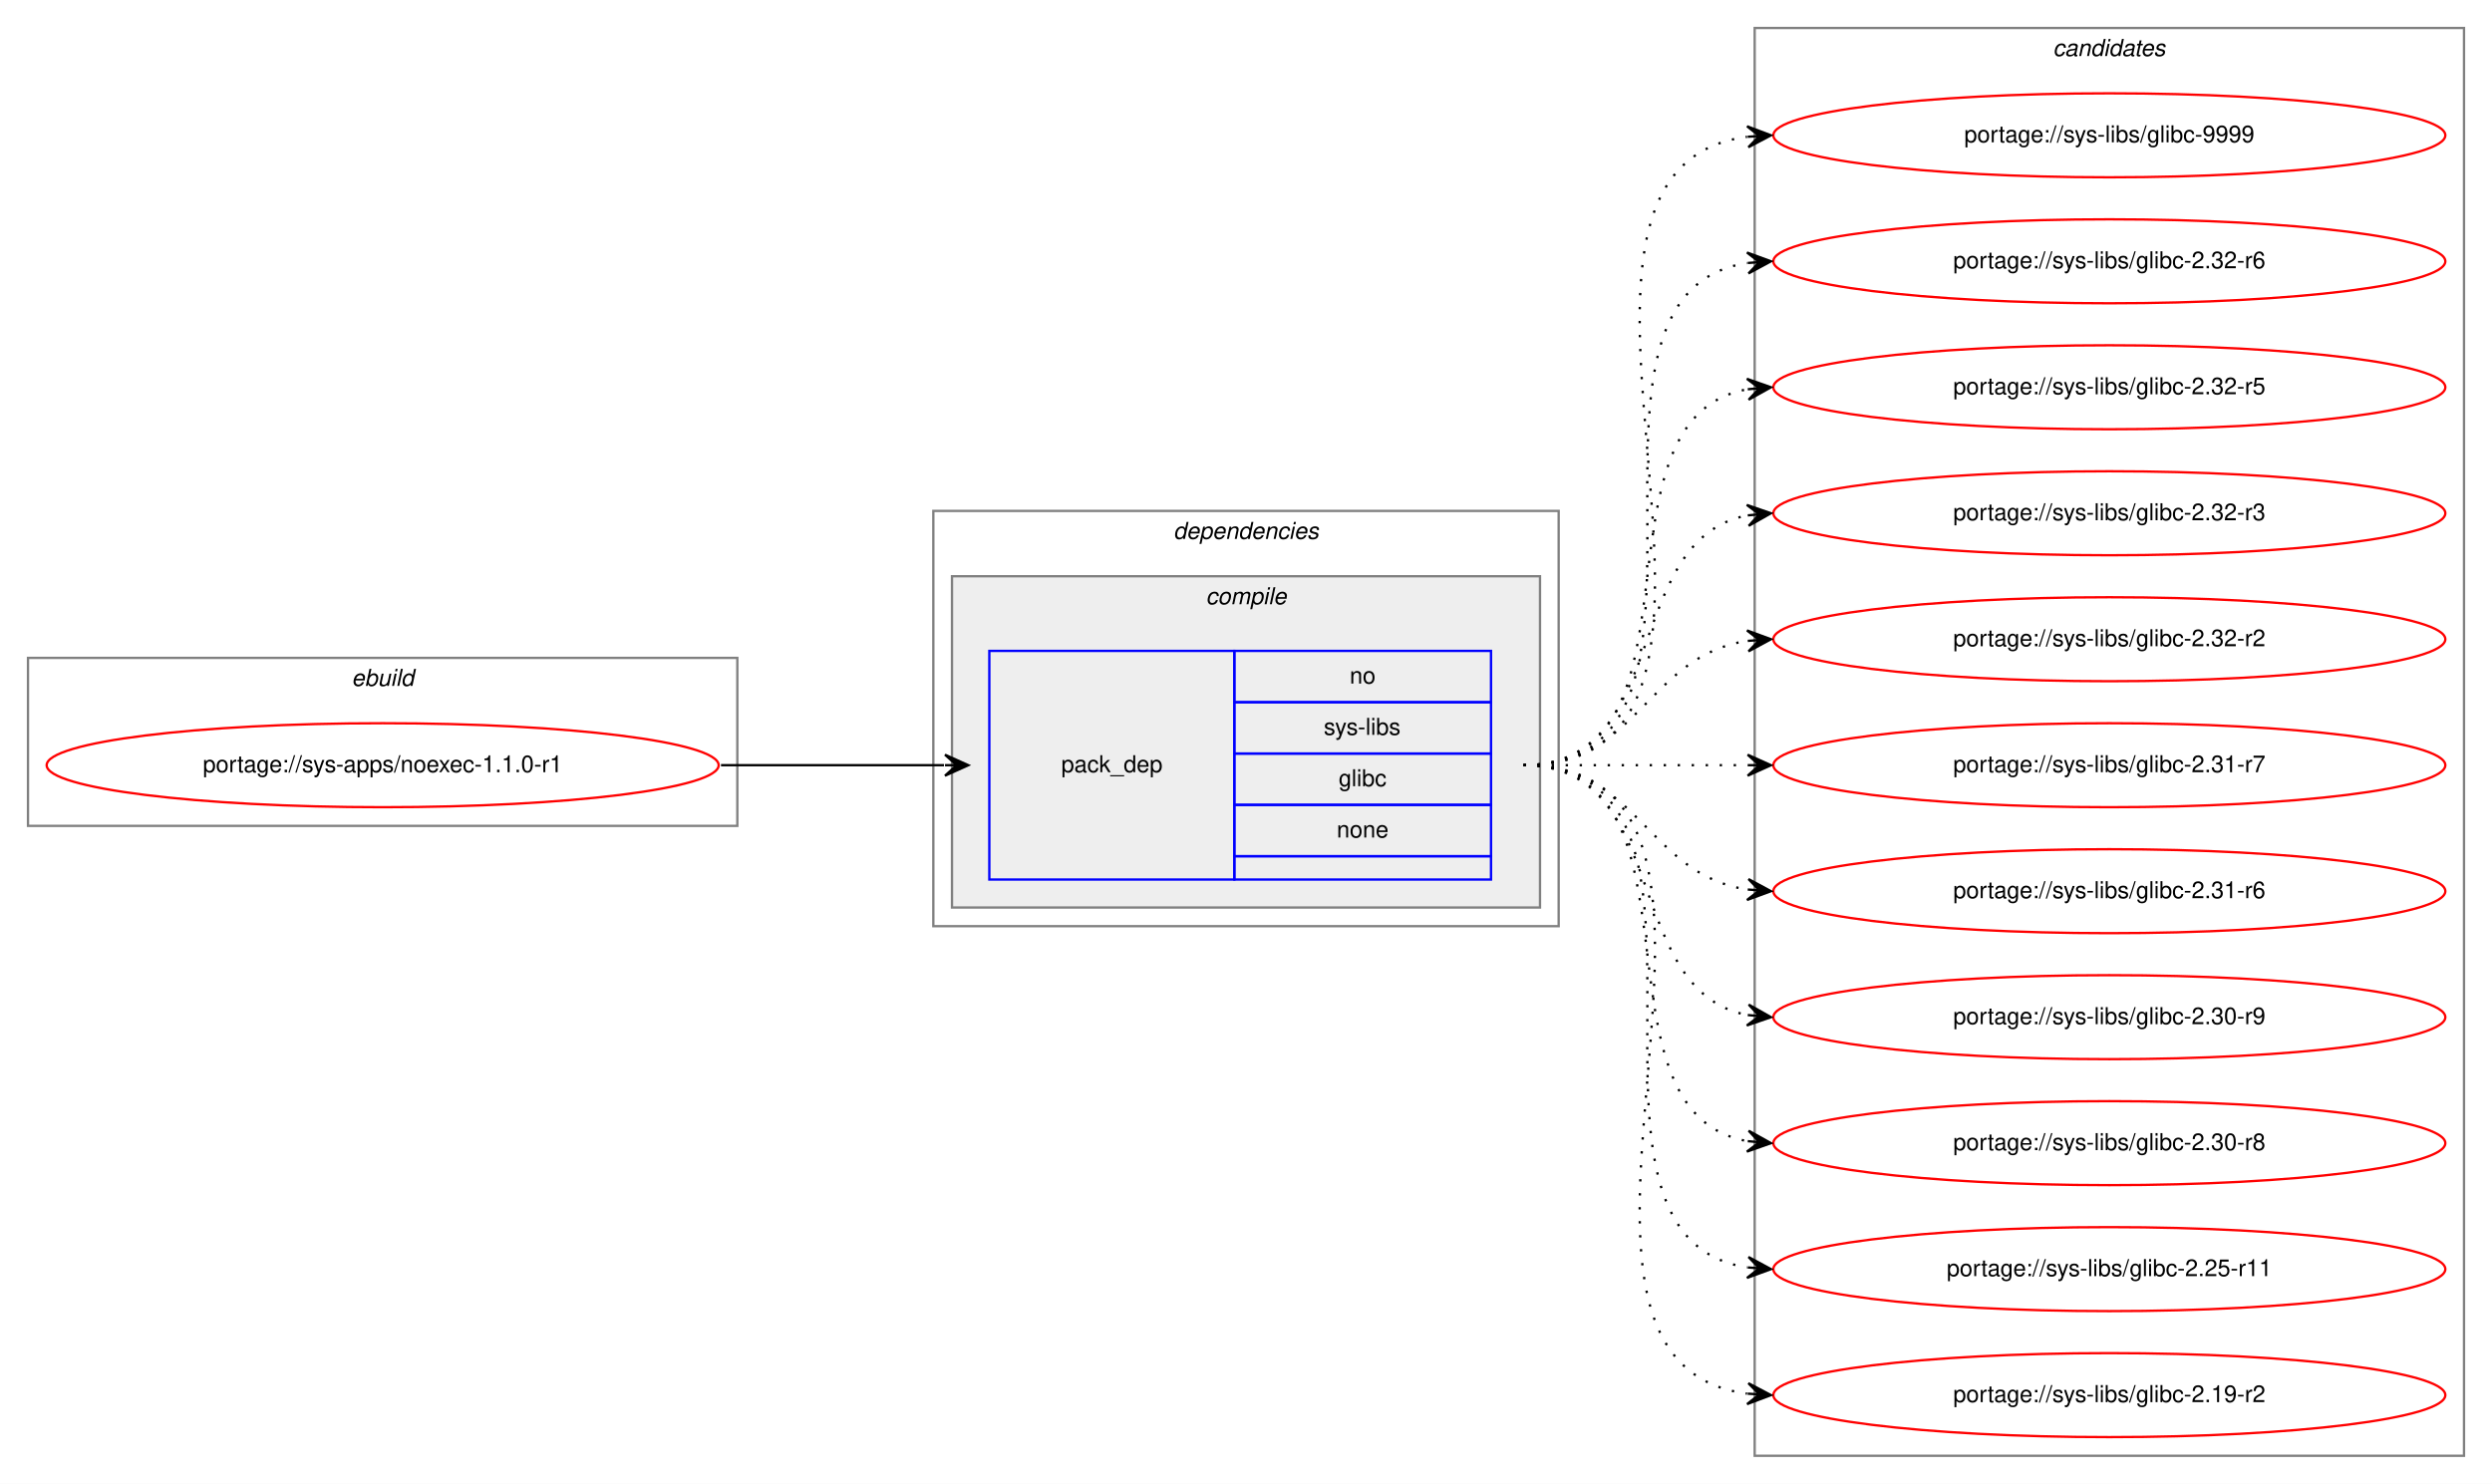
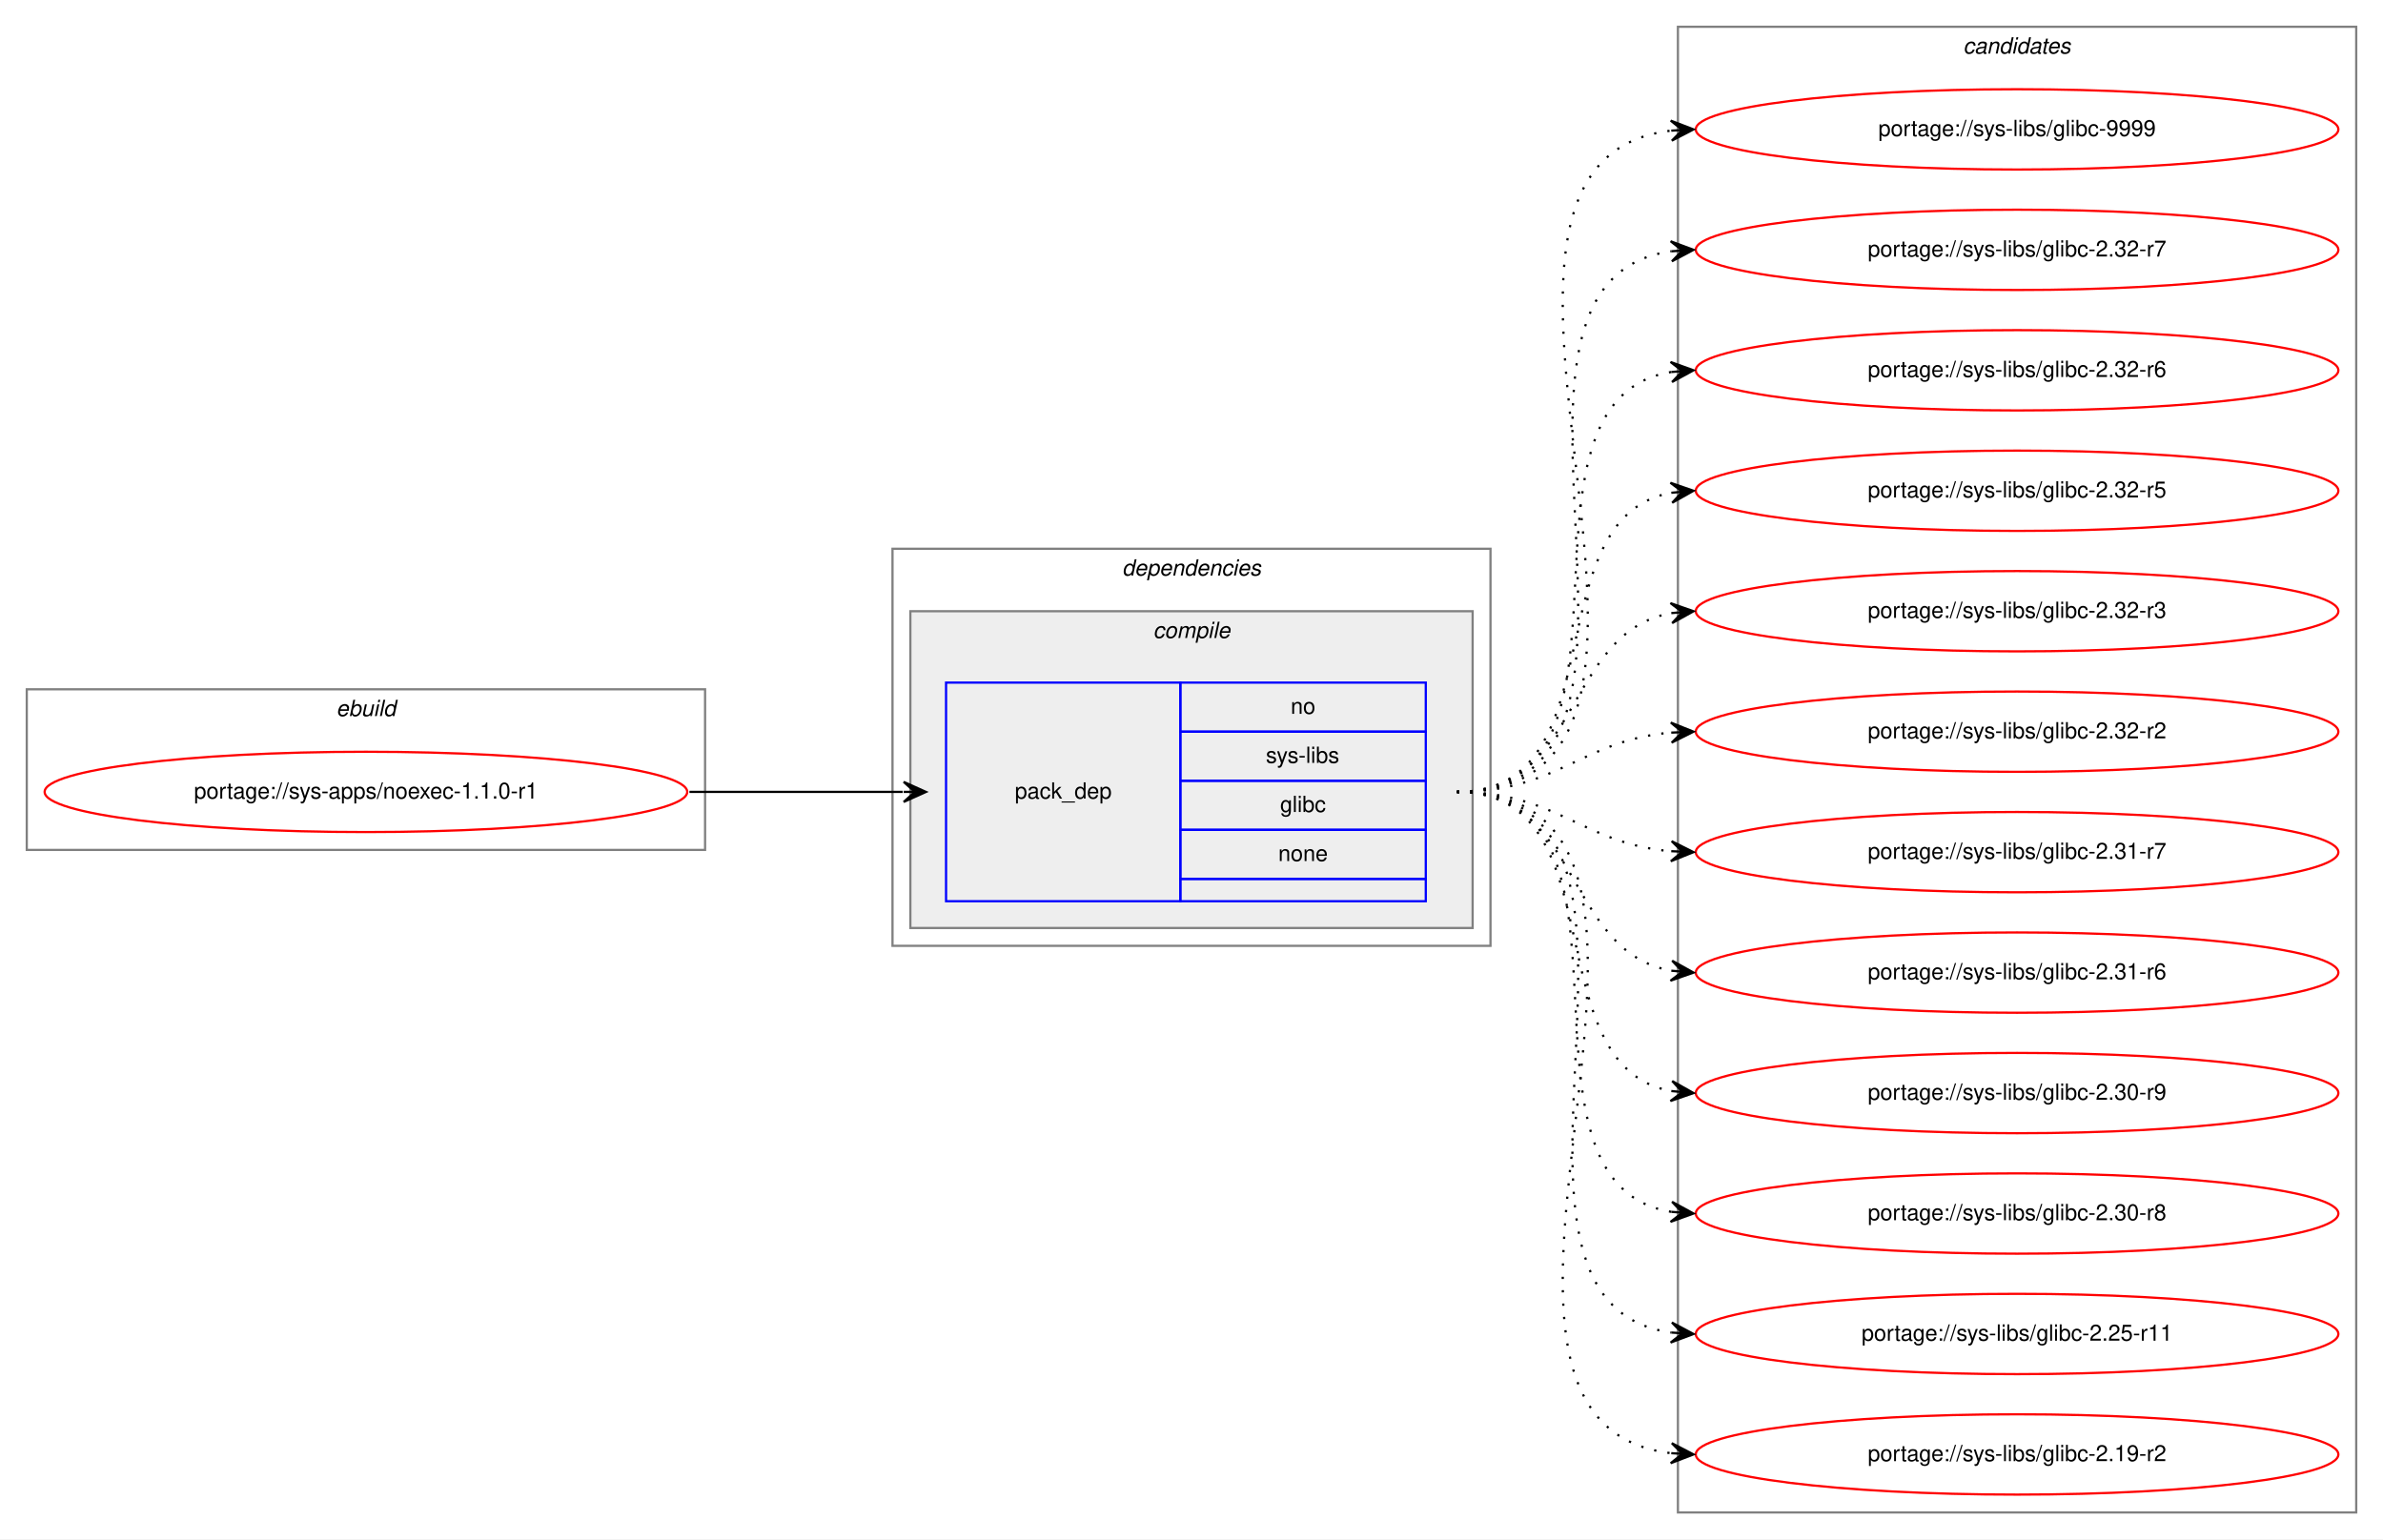
- <svg xmlns="http://www.w3.org/2000/svg" xmlns:xlink="http://www.w3.org/1999/xlink" width="1068pt" height="636pt" viewBox="0.00 0.00 1068.00 636.00">
-   <g id="graph0" class="graph" transform="scale(1 1) rotate(0) translate(4 632)">
-     <polygon fill="white" stroke="transparent" points="-4,4 -4,-632 1064,-632 1064,4 -4,4" />
+ <svg xmlns="http://www.w3.org/2000/svg" xmlns:xlink="http://www.w3.org/1999/xlink" width="1068pt" height="690pt" viewBox="0.00 0.00 1068.00 690.00">
+   <g id="graph0" class="graph" transform="scale(1 1) rotate(0) translate(4 686)">
+     <polygon fill="white" stroke="transparent" points="-4,4 -4,-686 1064,-686 1064,4 -4,4" />
    <g id="clust1" class="cluster">
-       <polygon fill="none" stroke="gray" points="8,-278 8,-350 312,-350 312,-278 8,-278" />
-       <text text-anchor="start" x="146.66" y="-338" font-family="Helvetica,sans-Serif" font-style="italic" font-size="10.00">ebuild</text>
+       <polygon fill="none" stroke="gray" points="8,-305 8,-377 312,-377 312,-305 8,-305" />
+       <text text-anchor="start" x="146.66" y="-365" font-family="Helvetica,sans-Serif" font-style="italic" font-size="10.00">ebuild</text>
    </g>
    <g id="clust2" class="cluster">
-       <polygon fill="none" stroke="gray" points="396,-235 396,-413 664,-413 664,-235 396,-235" />
-       <text text-anchor="start" x="498.88" y="-401" font-family="Helvetica,sans-Serif" font-style="italic" font-size="10.00">dependencies</text>
+       <polygon fill="none" stroke="gray" points="396,-262 396,-440 664,-440 664,-262 396,-262" />
+       <text text-anchor="start" x="498.88" y="-428" font-family="Helvetica,sans-Serif" font-style="italic" font-size="10.00">dependencies</text>
    </g>
    <g id="clust3" class="cluster">
-       <polygon fill="#eeeeee" stroke="gray" points="404,-243 404,-385 656,-385 656,-243 404,-243" />
-       <text text-anchor="start" x="512.78" y="-373" font-family="Helvetica,sans-Serif" font-style="italic" font-size="10.00">compile</text>
+       <polygon fill="#eeeeee" stroke="gray" points="404,-270 404,-412 656,-412 656,-270 404,-270" />
+       <text text-anchor="start" x="512.78" y="-400" font-family="Helvetica,sans-Serif" font-style="italic" font-size="10.00">compile</text>
    </g>
    <g id="clust7" class="cluster">
-       <polygon fill="none" stroke="gray" points="748,-8 748,-620 1052,-620 1052,-8 748,-8" />
-       <text text-anchor="start" x="875.82" y="-608" font-family="Helvetica,sans-Serif" font-style="italic" font-size="10.00">candidates</text>
+       <polygon fill="none" stroke="gray" points="748,-8 748,-674 1052,-674 1052,-8 748,-8" />
+       <text text-anchor="start" x="875.82" y="-662" font-family="Helvetica,sans-Serif" font-style="italic" font-size="10.00">candidates</text>
    </g>
    <g id="node1" class="node">
      <g id="a_node1">
        <a xlink:href="../sys-apps/noexec-1.1.0-r1.svg" xlink:title="portage://sys-apps/noexec-1.1.0-r1">
-           <ellipse fill="none" stroke="red" cx="160" cy="-304" rx="144" ry="18" />
-           <text text-anchor="middle" x="160" y="-301" font-family="Helvetica,sans-Serif" font-size="10.00">portage://sys-apps/noexec-1.1.0-r1</text>
+           <ellipse fill="none" stroke="red" cx="160" cy="-331" rx="144" ry="18" />
+           <text text-anchor="middle" x="160" y="-328" font-family="Helvetica,sans-Serif" font-size="10.00">portage://sys-apps/noexec-1.1.0-r1</text>
        </a>
      </g>
    </g>
    <g id="node2" class="node">
-       <polygon fill="none" stroke="blue" points="420,-255 420,-353 525,-353 525,-255 420,-255" />
-       <text text-anchor="start" x="450.82" y="-301" font-family="Helvetica,sans-Serif" font-size="10.00">pack_dep</text>
-       <polygon fill="none" stroke="blue" points="525,-331 525,-353 635,-353 635,-331 525,-331" />
-       <text text-anchor="start" x="574.44" y="-339" font-family="Helvetica,sans-Serif" font-size="10.00">no</text>
-       <polygon fill="none" stroke="blue" points="525,-309 525,-331 635,-331 635,-309 525,-309" />
-       <text text-anchor="start" x="563.34" y="-317" font-family="Helvetica,sans-Serif" font-size="10.00">sys-libs</text>
-       <polygon fill="none" stroke="blue" points="525,-287 525,-309 635,-309 635,-287 525,-287" />
-       <text text-anchor="start" x="569.72" y="-295" font-family="Helvetica,sans-Serif" font-size="10.00">glibc</text>
-       <polygon fill="none" stroke="blue" points="525,-265 525,-287 635,-287 635,-265 525,-265" />
-       <text text-anchor="start" x="568.88" y="-273" font-family="Helvetica,sans-Serif" font-size="10.00">none</text>
-       <polygon fill="none" stroke="blue" points="525,-255 525,-265 635,-265 635,-255 525,-255" />
+       <polygon fill="none" stroke="blue" points="420,-282 420,-380 525,-380 525,-282 420,-282" />
+       <text text-anchor="start" x="450.82" y="-328" font-family="Helvetica,sans-Serif" font-size="10.00">pack_dep</text>
+       <polygon fill="none" stroke="blue" points="525,-358 525,-380 635,-380 635,-358 525,-358" />
+       <text text-anchor="start" x="574.44" y="-366" font-family="Helvetica,sans-Serif" font-size="10.00">no</text>
+       <polygon fill="none" stroke="blue" points="525,-336 525,-358 635,-358 635,-336 525,-336" />
+       <text text-anchor="start" x="563.34" y="-344" font-family="Helvetica,sans-Serif" font-size="10.00">sys-libs</text>
+       <polygon fill="none" stroke="blue" points="525,-314 525,-336 635,-336 635,-314 525,-314" />
+       <text text-anchor="start" x="569.72" y="-322" font-family="Helvetica,sans-Serif" font-size="10.00">glibc</text>
+       <polygon fill="none" stroke="blue" points="525,-292 525,-314 635,-314 635,-292 525,-292" />
+       <text text-anchor="start" x="568.88" y="-300" font-family="Helvetica,sans-Serif" font-size="10.00">none</text>
+       <polygon fill="none" stroke="blue" points="525,-282 525,-292 635,-292 635,-282 525,-282" />
    </g>
    <g id="edge1" class="edge">
-       <path fill="none" stroke="black" d="M305,-304C348.43,-304 361.83,-304 400.57,-304" />
-       <polygon fill="black" stroke="black" points="411,-304 401,-308.5 406,-304 401,-304 401,-304 401,-304 406,-304 401,-299.5 411,-304 411,-304" />
+       <path fill="none" stroke="black" d="M305,-331C348.43,-331 361.83,-331 400.57,-331" />
+       <polygon fill="black" stroke="black" points="411,-331 401,-335.5 406,-331 401,-331 401,-331 401,-331 406,-331 401,-326.5 411,-331 411,-331" />
    </g>
    <g id="node3" class="node">
      <g id="a_node3">
        <a xlink:href="../sys-libs/glibc-9999.svg" xlink:title="portage://sys-libs/glibc-9999">
-           <ellipse fill="none" stroke="red" cx="900" cy="-574" rx="144" ry="18" />
-           <text text-anchor="middle" x="900" y="-571" font-family="Helvetica,sans-Serif" font-size="10.00">portage://sys-libs/glibc-9999</text>
+           <ellipse fill="none" stroke="red" cx="900" cy="-628" rx="144" ry="18" />
+           <text text-anchor="middle" x="900" y="-625" font-family="Helvetica,sans-Serif" font-size="10.00">portage://sys-libs/glibc-9999</text>
        </a>
      </g>
    </g>
    <g id="edge2" class="edge">
-       <path fill="none" stroke="black" stroke-dasharray="1,5" d="M649,-304C774.27,-304 634.46,-558.92 744.71,-573.36" />
-       <polygon fill="black" stroke="black" points="755,-574 744.74,-577.87 750.01,-573.69 745.02,-573.38 745.02,-573.38 745.02,-573.38 750.01,-573.69 745.3,-568.89 755,-574 755,-574" />
+       <path fill="none" stroke="black" stroke-dasharray="1,5" d="M649,-331C785.6,-331 623.49,-613.11 744.92,-627.44" />
+       <polygon fill="black" stroke="black" points="755,-628 744.76,-631.93 750.01,-627.72 745.02,-627.44 745.02,-627.44 745.02,-627.44 750.01,-627.72 745.27,-622.95 755,-628 755,-628" />
    </g>
    <g id="node4" class="node">
      <g id="a_node4">
+         <a xlink:href="../sys-libs/glibc-2.32-r7.svg" xlink:title="portage://sys-libs/glibc-2.32-r7">
+           <ellipse fill="none" stroke="red" cx="900" cy="-574" rx="144" ry="18" />
+           <text text-anchor="middle" x="900" y="-571" font-family="Helvetica,sans-Serif" font-size="10.00">portage://sys-libs/glibc-2.32-r7</text>
+         </a>
+       </g>
+     </g>
+     <g id="edge3" class="edge">
+       <path fill="none" stroke="black" stroke-dasharray="1,5" d="M649,-331C763.26,-331 644.8,-559.51 744.97,-573.35" />
+       <polygon fill="black" stroke="black" points="755,-574 744.73,-577.84 750.01,-573.67 745.02,-573.35 745.02,-573.35 745.02,-573.35 750.01,-573.67 745.31,-568.86 755,-574 755,-574" />
+     </g>
+     <g id="node5" class="node">
+       <g id="a_node5">
        <a xlink:href="../sys-libs/glibc-2.32-r6.svg" xlink:title="portage://sys-libs/glibc-2.32-r6">
          <ellipse fill="none" stroke="red" cx="900" cy="-520" rx="144" ry="18" />
          <text text-anchor="middle" x="900" y="-517" font-family="Helvetica,sans-Serif" font-size="10.00">portage://sys-libs/glibc-2.32-r6</text>
        </a>
      </g>
    </g>
-     <g id="edge3" class="edge">
-       <path fill="none" stroke="black" stroke-dasharray="1,5" d="M649,-304C752.28,-304 655.19,-505.49 744.77,-519.26" />
-       <polygon fill="black" stroke="black" points="755,-520 744.7,-523.77 750.01,-519.64 745.03,-519.28 745.03,-519.28 745.03,-519.28 750.01,-519.64 745.35,-514.79 755,-520 755,-520" />
+     <g id="edge4" class="edge">
+       <path fill="none" stroke="black" stroke-dasharray="1,5" d="M649,-331C741.74,-331 664.87,-506.23 745.02,-519.24" />
+       <polygon fill="black" stroke="black" points="755,-520 744.69,-523.73 750.01,-519.62 745.03,-519.24 745.03,-519.24 745.03,-519.24 750.01,-519.62 745.37,-514.75 755,-520 755,-520" />
    </g>
-     <g id="node5" class="node">
-       <g id="a_node5">
+     <g id="node6" class="node">
+       <g id="a_node6">
        <a xlink:href="../sys-libs/glibc-2.32-r5.svg" xlink:title="portage://sys-libs/glibc-2.32-r5">
          <ellipse fill="none" stroke="red" cx="900" cy="-466" rx="144" ry="18" />
          <text text-anchor="middle" x="900" y="-463" font-family="Helvetica,sans-Serif" font-size="10.00">portage://sys-libs/glibc-2.32-r5</text>
        </a>
      </g>
    </g>
-     <g id="edge4" class="edge">
-       <path fill="none" stroke="black" stroke-dasharray="1,5" d="M649,-304C731.35,-304 674.36,-452.38 744.73,-465.13" />
-       <polygon fill="black" stroke="black" points="755,-466 744.66,-469.64 750.02,-465.58 745.04,-465.15 745.04,-465.15 745.04,-465.15 750.02,-465.58 745.42,-460.67 755,-466 755,-466" />
+     <g id="edge5" class="edge">
+       <path fill="none" stroke="black" stroke-dasharray="1,5" d="M649,-331C721.56,-331 682.97,-453.14 744.68,-465.07" />
+       <polygon fill="black" stroke="black" points="755,-466 744.64,-469.58 750.02,-465.55 745.04,-465.1 745.04,-465.1 745.04,-465.1 750.02,-465.55 745.45,-460.62 755,-466 755,-466" />
    </g>
-     <g id="node6" class="node">
-       <g id="a_node6">
+     <g id="node7" class="node">
+       <g id="a_node7">
        <a xlink:href="../sys-libs/glibc-2.32-r3.svg" xlink:title="portage://sys-libs/glibc-2.32-r3">
          <ellipse fill="none" stroke="red" cx="900" cy="-412" rx="144" ry="18" />
          <text text-anchor="middle" x="900" y="-409" font-family="Helvetica,sans-Serif" font-size="10.00">portage://sys-libs/glibc-2.32-r3</text>
        </a>
      </g>
    </g>
-     <g id="edge5" class="edge">
-       <path fill="none" stroke="black" stroke-dasharray="1,5" d="M649,-304C712.58,-304 690.58,-400.51 744.79,-411.07" />
-       <polygon fill="black" stroke="black" points="755,-412 744.63,-415.57 750.02,-411.54 745.04,-411.09 745.04,-411.09 745.04,-411.09 750.02,-411.54 745.45,-406.61 755,-412 755,-412" />
+     <g id="edge6" class="edge">
+       <path fill="none" stroke="black" stroke-dasharray="1,5" d="M649,-331C704.7,-331 696.97,-402.49 744.99,-411.15" />
+       <polygon fill="black" stroke="black" points="755,-412 744.65,-415.63 750.02,-411.57 745.04,-411.15 745.04,-411.15 745.04,-411.15 750.02,-411.57 745.42,-406.67 755,-412 755,-412" />
    </g>
-     <g id="node7" class="node">
-       <g id="a_node7">
+     <g id="node8" class="node">
+       <g id="a_node8">
        <a xlink:href="../sys-libs/glibc-2.32-r2.svg" xlink:title="portage://sys-libs/glibc-2.32-r2">
          <ellipse fill="none" stroke="red" cx="900" cy="-358" rx="144" ry="18" />
          <text text-anchor="middle" x="900" y="-355" font-family="Helvetica,sans-Serif" font-size="10.00">portage://sys-libs/glibc-2.32-r2</text>
        </a>
      </g>
    </g>
-     <g id="edge6" class="edge">
-       <path fill="none" stroke="black" stroke-dasharray="1,5" d="M649,-304C698.26,-304 701.85,-350.87 744.86,-357.28" />
-       <polygon fill="black" stroke="black" points="755,-358 744.71,-361.78 750.01,-357.64 745.03,-357.29 745.03,-357.29 745.03,-357.29 750.01,-357.64 745.35,-352.8 755,-358 755,-358" />
+     <g id="edge7" class="edge">
+       <path fill="none" stroke="black" stroke-dasharray="1,5" d="M649,-331C694.01,-331 704.86,-354.14 744.8,-357.58" />
+       <polygon fill="black" stroke="black" points="755,-358 744.82,-362.08 750,-357.79 745.01,-357.58 745.01,-357.58 745.01,-357.58 750,-357.79 745.2,-353.09 755,-358 755,-358" />
    </g>
-     <g id="node8" class="node">
-       <g id="a_node8">
+     <g id="node9" class="node">
+       <g id="a_node9">
        <a xlink:href="../sys-libs/glibc-2.31-r7.svg" xlink:title="portage://sys-libs/glibc-2.31-r7">
          <ellipse fill="none" stroke="red" cx="900" cy="-304" rx="144" ry="18" />
          <text text-anchor="middle" x="900" y="-301" font-family="Helvetica,sans-Serif" font-size="10.00">portage://sys-libs/glibc-2.31-r7</text>
        </a>
      </g>
    </g>
-     <g id="edge7" class="edge">
-       <path fill="none" stroke="black" stroke-dasharray="1,5" d="M649,-304C692.43,-304 705.83,-304 744.57,-304" />
-       <polygon fill="black" stroke="black" points="755,-304 745,-308.5 750,-304 745,-304 745,-304 745,-304 750,-304 745,-299.5 755,-304 755,-304" />
+     <g id="edge8" class="edge">
+       <path fill="none" stroke="black" stroke-dasharray="1,5" d="M649,-331C694.01,-331 704.86,-307.86 744.8,-304.42" />
+       <polygon fill="black" stroke="black" points="755,-304 745.2,-308.91 750,-304.21 745.01,-304.42 745.01,-304.42 745.01,-304.42 750,-304.21 744.82,-299.92 755,-304 755,-304" />
    </g>
-     <g id="node9" class="node">
-       <g id="a_node9">
+     <g id="node10" class="node">
+       <g id="a_node10">
        <a xlink:href="../sys-libs/glibc-2.31-r6.svg" xlink:title="portage://sys-libs/glibc-2.31-r6">
          <ellipse fill="none" stroke="red" cx="900" cy="-250" rx="144" ry="18" />
          <text text-anchor="middle" x="900" y="-247" font-family="Helvetica,sans-Serif" font-size="10.00">portage://sys-libs/glibc-2.31-r6</text>
        </a>
      </g>
    </g>
-     <g id="edge8" class="edge">
-       <path fill="none" stroke="black" stroke-dasharray="1,5" d="M649,-304C698.26,-304 701.85,-257.13 744.86,-250.72" />
-       <polygon fill="black" stroke="black" points="755,-250 745.35,-255.2 750.01,-250.36 745.03,-250.71 745.03,-250.71 745.03,-250.71 750.01,-250.36 744.71,-246.22 755,-250 755,-250" />
+     <g id="edge9" class="edge">
+       <path fill="none" stroke="black" stroke-dasharray="1,5" d="M649,-331C704.7,-331 696.97,-259.51 744.99,-250.85" />
+       <polygon fill="black" stroke="black" points="755,-250 745.42,-255.33 750.02,-250.43 745.04,-250.85 745.04,-250.85 745.04,-250.85 750.02,-250.43 744.65,-246.37 755,-250 755,-250" />
    </g>
-     <g id="node10" class="node">
-       <g id="a_node10">
+     <g id="node11" class="node">
+       <g id="a_node11">
        <a xlink:href="../sys-libs/glibc-2.30-r9.svg" xlink:title="portage://sys-libs/glibc-2.30-r9">
          <ellipse fill="none" stroke="red" cx="900" cy="-196" rx="144" ry="18" />
          <text text-anchor="middle" x="900" y="-193" font-family="Helvetica,sans-Serif" font-size="10.00">portage://sys-libs/glibc-2.30-r9</text>
        </a>
      </g>
    </g>
-     <g id="edge9" class="edge">
-       <path fill="none" stroke="black" stroke-dasharray="1,5" d="M649,-304C712.58,-304 690.58,-207.49 744.79,-196.93" />
-       <polygon fill="black" stroke="black" points="755,-196 745.45,-201.39 750.02,-196.46 745.04,-196.91 745.04,-196.91 745.04,-196.91 750.02,-196.46 744.63,-192.43 755,-196 755,-196" />
+     <g id="edge10" class="edge">
+       <path fill="none" stroke="black" stroke-dasharray="1,5" d="M649,-331C721.56,-331 682.97,-208.86 744.68,-196.93" />
+       <polygon fill="black" stroke="black" points="755,-196 745.45,-201.38 750.02,-196.45 745.04,-196.9 745.04,-196.9 745.04,-196.9 750.02,-196.45 744.64,-192.42 755,-196 755,-196" />
    </g>
-     <g id="node11" class="node">
-       <g id="a_node11">
+     <g id="node12" class="node">
+       <g id="a_node12">
        <a xlink:href="../sys-libs/glibc-2.30-r8.svg" xlink:title="portage://sys-libs/glibc-2.30-r8">
          <ellipse fill="none" stroke="red" cx="900" cy="-142" rx="144" ry="18" />
          <text text-anchor="middle" x="900" y="-139" font-family="Helvetica,sans-Serif" font-size="10.00">portage://sys-libs/glibc-2.30-r8</text>
        </a>
      </g>
    </g>
-     <g id="edge10" class="edge">
-       <path fill="none" stroke="black" stroke-dasharray="1,5" d="M649,-304C731.35,-304 674.36,-155.62 744.73,-142.87" />
-       <polygon fill="black" stroke="black" points="755,-142 745.42,-147.33 750.02,-142.42 745.04,-142.85 745.04,-142.85 745.04,-142.85 750.02,-142.42 744.66,-138.36 755,-142 755,-142" />
+     <g id="edge11" class="edge">
+       <path fill="none" stroke="black" stroke-dasharray="1,5" d="M649,-331C741.74,-331 664.87,-155.77 745.02,-142.76" />
+       <polygon fill="black" stroke="black" points="755,-142 745.37,-147.25 750.01,-142.38 745.03,-142.76 745.03,-142.76 745.03,-142.76 750.01,-142.38 744.69,-138.27 755,-142 755,-142" />
    </g>
-     <g id="node12" class="node">
-       <g id="a_node12">
+     <g id="node13" class="node">
+       <g id="a_node13">
        <a xlink:href="../sys-libs/glibc-2.25-r11.svg" xlink:title="portage://sys-libs/glibc-2.25-r11">
          <ellipse fill="none" stroke="red" cx="900" cy="-88" rx="144" ry="18" />
          <text text-anchor="middle" x="900" y="-85" font-family="Helvetica,sans-Serif" font-size="10.00">portage://sys-libs/glibc-2.25-r11</text>
        </a>
      </g>
    </g>
-     <g id="edge11" class="edge">
-       <path fill="none" stroke="black" stroke-dasharray="1,5" d="M649,-304C752.28,-304 655.19,-102.51 744.77,-88.74" />
-       <polygon fill="black" stroke="black" points="755,-88 745.35,-93.21 750.01,-88.36 745.03,-88.72 745.03,-88.72 745.03,-88.72 750.01,-88.36 744.7,-84.23 755,-88 755,-88" />
+     <g id="edge12" class="edge">
+       <path fill="none" stroke="black" stroke-dasharray="1,5" d="M649,-331C763.26,-331 644.8,-102.49 744.97,-88.65" />
+       <polygon fill="black" stroke="black" points="755,-88 745.31,-93.14 750.01,-88.33 745.02,-88.65 745.02,-88.65 745.02,-88.65 750.01,-88.33 744.73,-84.16 755,-88 755,-88" />
    </g>
-     <g id="node13" class="node">
-       <g id="a_node13">
+     <g id="node14" class="node">
+       <g id="a_node14">
        <a xlink:href="../sys-libs/glibc-2.19-r2.svg" xlink:title="portage://sys-libs/glibc-2.19-r2">
          <ellipse fill="none" stroke="red" cx="900" cy="-34" rx="144" ry="18" />
          <text text-anchor="middle" x="900" y="-31" font-family="Helvetica,sans-Serif" font-size="10.00">portage://sys-libs/glibc-2.19-r2</text>
        </a>
      </g>
    </g>
-     <g id="edge12" class="edge">
-       <path fill="none" stroke="black" stroke-dasharray="1,5" d="M649,-304C774.27,-304 634.46,-49.08 744.71,-34.64" />
-       <polygon fill="black" stroke="black" points="755,-34 745.3,-39.11 750.01,-34.31 745.02,-34.62 745.02,-34.62 745.02,-34.62 750.01,-34.31 744.74,-30.13 755,-34 755,-34" />
+     <g id="edge13" class="edge">
+       <path fill="none" stroke="black" stroke-dasharray="1,5" d="M649,-331C785.6,-331 623.49,-48.89 744.92,-34.56" />
+       <polygon fill="black" stroke="black" points="755,-34 745.27,-39.05 750.01,-34.28 745.02,-34.56 745.02,-34.56 745.02,-34.56 750.01,-34.28 744.76,-30.07 755,-34 755,-34" />
    </g>
  </g>
</svg>
